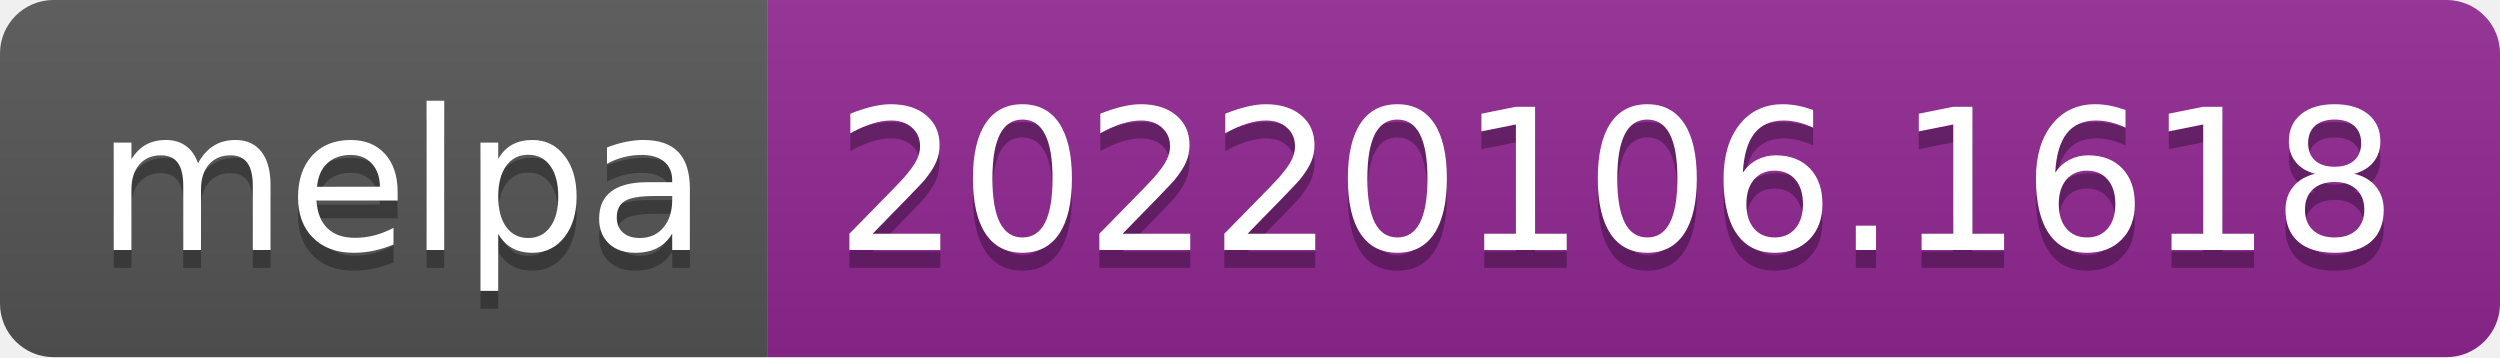
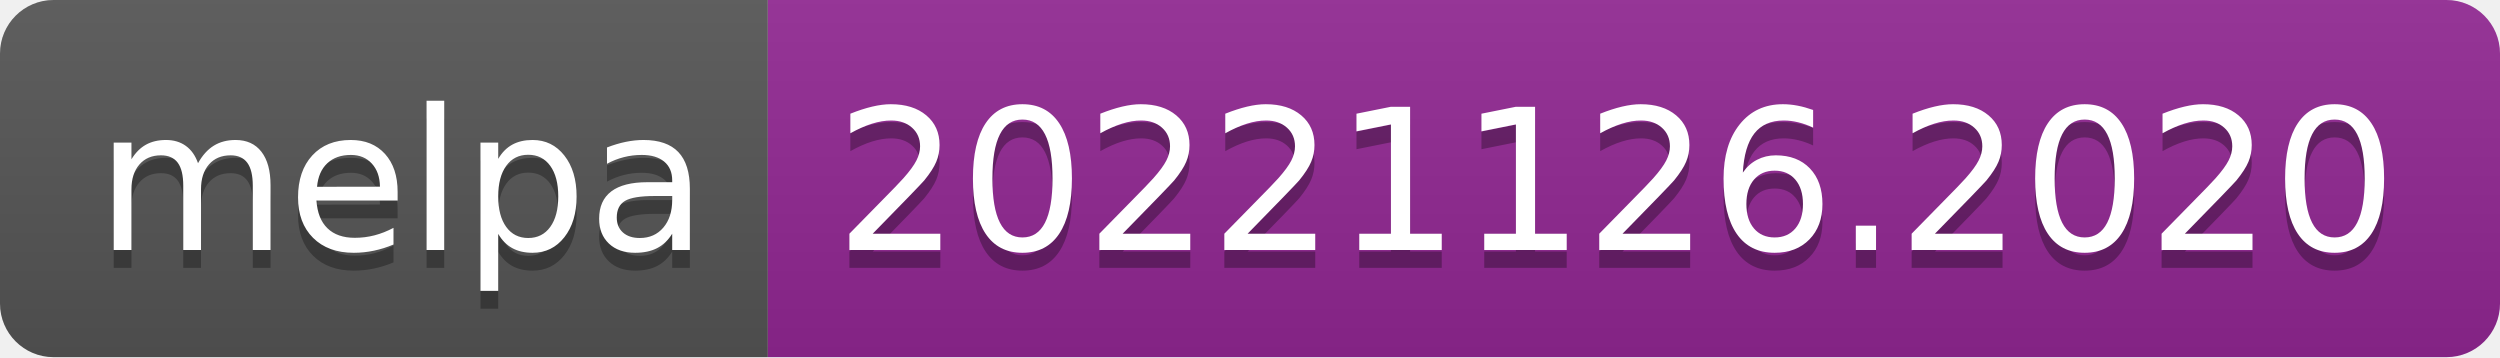
- <svg xmlns="http://www.w3.org/2000/svg" width="140" height="20" role="img" aria-label="melpa: 20220106.1618">
+ <svg xmlns="http://www.w3.org/2000/svg" width="140" height="20" role="img" aria-label="melpa: 20221126.2020">
  <linearGradient id="s" x2="0" y2="100%">
    <stop offset="0" stop-color="#bbb" stop-opacity=".1" />
    <stop offset="1" stop-opacity=".1" />
  </linearGradient>
  <clipPath id="r">
    <rect width="140" height="20" rx="3" fill="#fff" />
  </clipPath>
  <g clip-path="url(#r)">
    <rect width="43" height="20" fill="#555" />
    <rect x="43" width="97" height="20" fill="#922793" />
    <rect width="140" height="20" fill="url(#s)" />
  </g>
  <g fill="#fff" text-anchor="middle" font-family="Verdana,Geneva,DejaVu Sans,sans-serif" text-rendering="geometricPrecision" font-size="110">
    <text aria-hidden="true" x="225" y="150" fill="#010101" fill-opacity=".3" transform="scale(.1)" textLength="330">melpa</text>
    <text x="225" y="140" transform="scale(.1)" fill="#fff" textLength="330">melpa</text>
-     <text aria-hidden="true" x="905" y="150" fill="#010101" fill-opacity=".3" transform="scale(.1)" textLength="870">20220106.1618</text>
-     <text x="905" y="140" transform="scale(.1)" fill="#fff" textLength="870">20220106.1618</text>
+     <text aria-hidden="true" x="905" y="150" fill="#010101" fill-opacity=".3" transform="scale(.1)" textLength="870">20221126.2020</text>
+     <text x="905" y="140" transform="scale(.1)" fill="#fff" textLength="870">20221126.2020</text>
  </g>
</svg>
